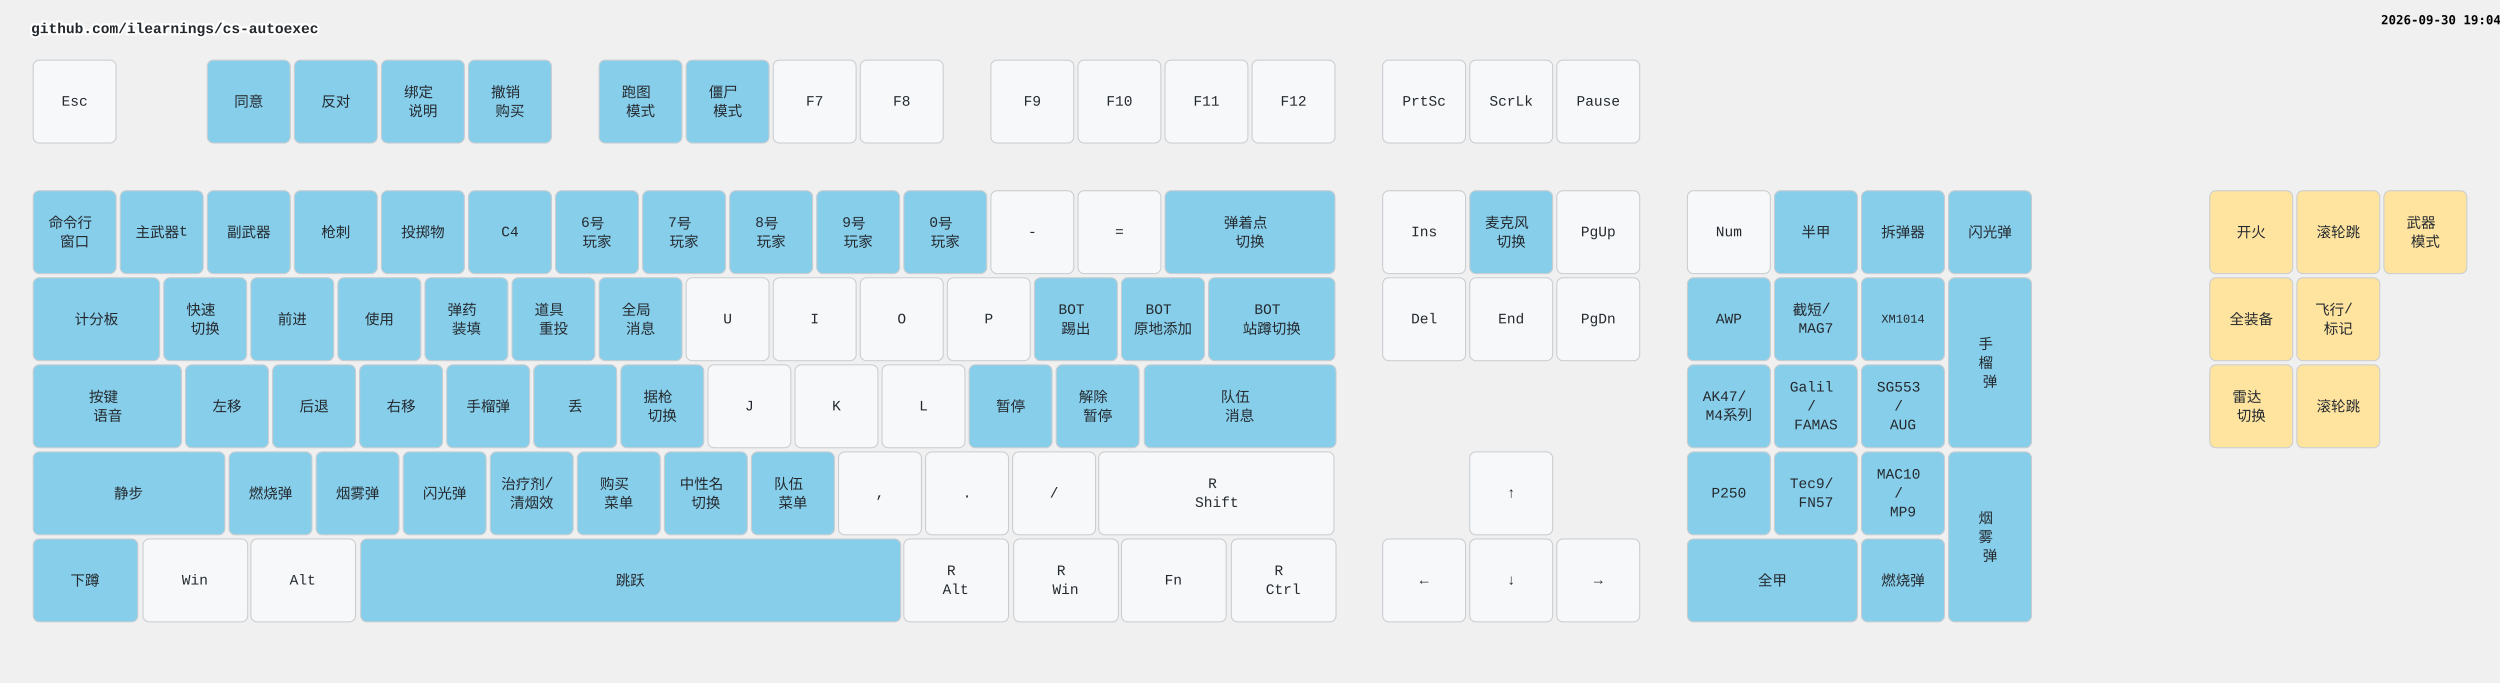
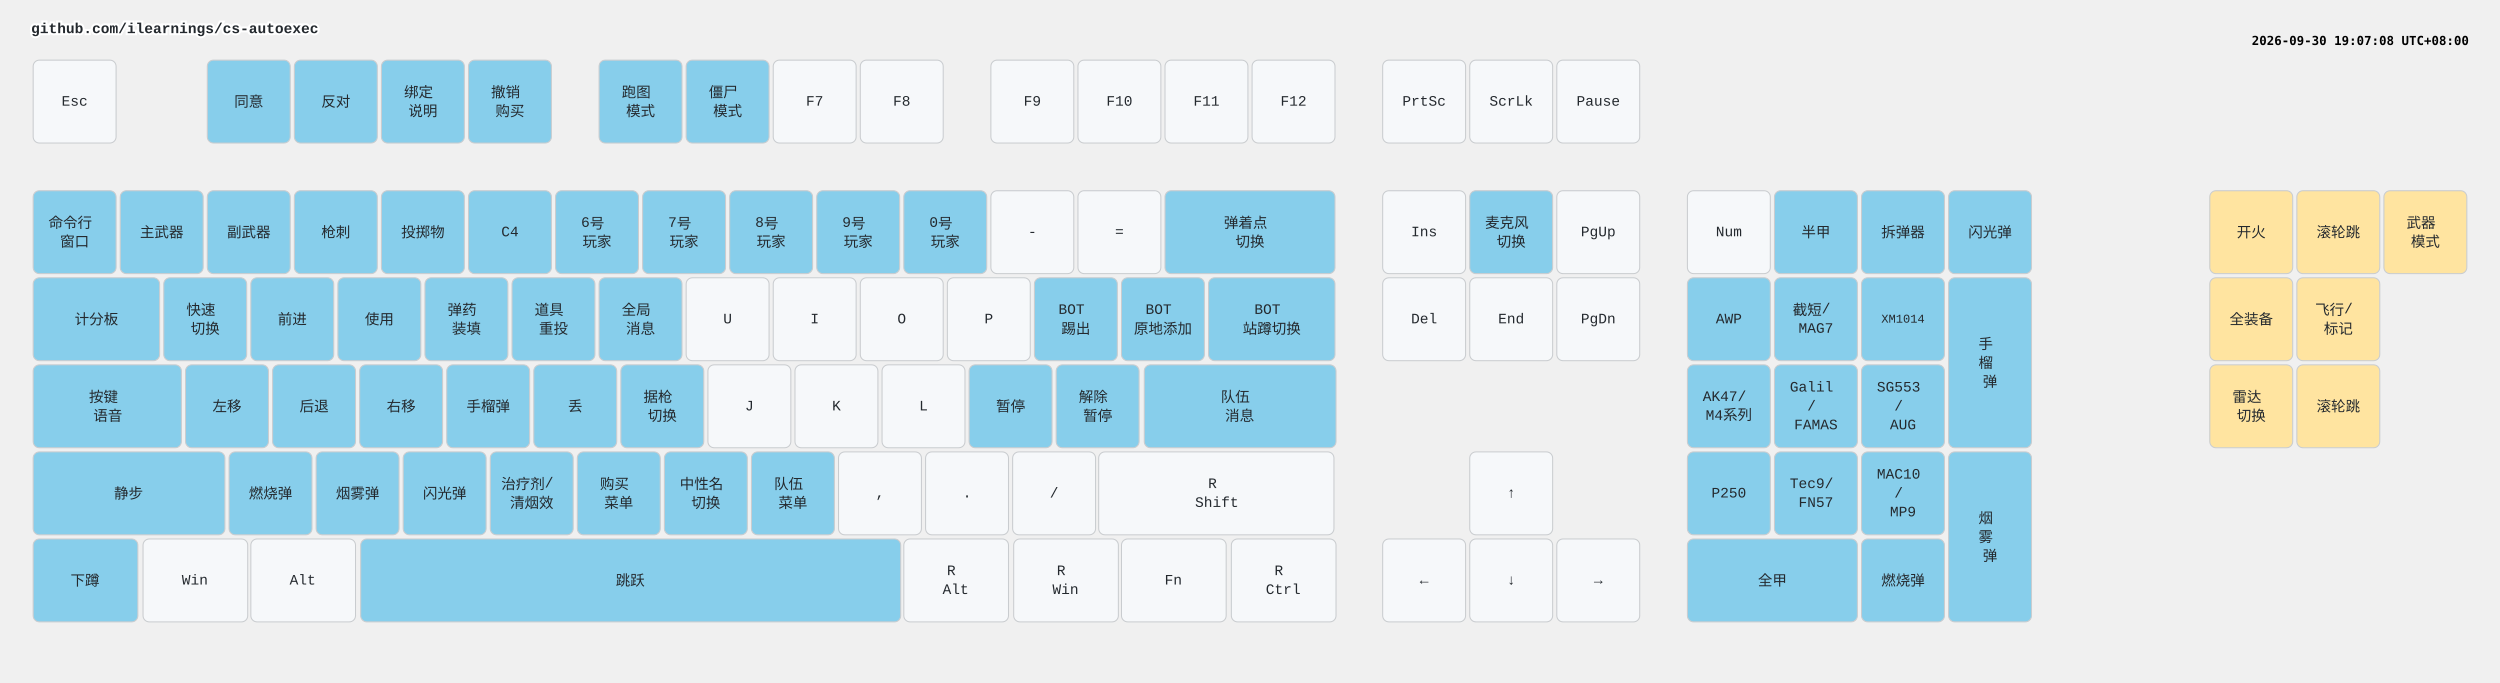
<svg xmlns="http://www.w3.org/2000/svg" width="2412" height="658" viewBox="0 0 2412 658" class="keymap">
  <style>/* inherit to force styles through use tags */
svg path {
    fill: inherit;
}

/* font and background color specifications */
svg.keymap {
    font-family: SFMono-Regular,Consolas,Liberation Mono,Menlo,monospace;
    font-size: 14px;
    font-kerning: normal;
    text-rendering: optimizeLegibility;
    fill: #24292e;
}

/* default key styling */
rect.key {
    fill: #f6f8fa;
}

rect.key, rect.combo {
    stroke: #c9cccf;
    stroke-width: 1;
}

/* default key side styling, only used is draw_key_sides is set */
rect.side {
    filter: brightness(90%);
}

/* color accent for combo boxes */
rect.combo, rect.combo-separate {
    fill: #cdf;
}

/* color accent for held keys */
rect.held, rect.combo.held {
    fill: #fdd;
}

/* color accent for ghost (optional) keys */
rect.ghost, rect.combo.ghost {
    stroke-dasharray: 4, 4;
    stroke-width: 2;
}

text {
    text-anchor: middle;
    dominant-baseline: middle;
}

/* styling for layer labels */
text.label {
    font-weight: bold;
    text-anchor: start;
    stroke: white;
    stroke-width: 4;
    paint-order: stroke;
}

/* styling for optional footer */
text.footer {
    text-anchor: end;
    dominant-baseline: auto;
    stroke: white;
    stroke-width: 4;
    paint-order: stroke;
}

/* styling for combo tap, and key non-tap label text */
text.combo, text.hold, text.shifted, text.left, text.right, text.tl, text.tr, text.bl, text.br {
    font-size: 11px;
}

text.hold, text.bl, text.br {
    text-anchor: middle;
    dominant-baseline: auto;
}

text.shifted, text.tl, text.tr {
    text-anchor: middle;
    dominant-baseline: hanging;
}

text.left, text.tl, text.bl {
    text-anchor: start;
}

text.right, text.tr, text.br {
    text-anchor: end;
}

text.layer-activator {
    text-decoration: underline;
}

/* styling for hold/shifted label text in combo box */
text.combo.hold, text.combo.shifted, text.combo.left, text.combo.right {
    font-size: 8px;
}

/* lighter symbol for transparent keys */
text.trans {
    fill: #7b7e81;
}

/* styling for combo dendrons */
path.combo {
    stroke-width: 1;
    stroke: gray;
    fill: none;
}

/* Start Tabler Icons Cleanup */
/* cannot use height/width with glyphs */
.icon-tabler &gt; path {
    fill: inherit;
    stroke: inherit;
    stroke-width: 2;
}
/* hide tabler's default box */
.icon-tabler &gt; path[stroke="none"][fill="none"] {
    visibility: hidden;
}
/* End Tabler Icons Cleanup */

.key .legend {
  font-weight: bold;
}
rect.key.bound {
  fill: #87CEEB;
}
rect.key.mouse {
  fill: #FFE4A0;
}
</style>
  <g transform="translate(30, 0)" class="layer-github.com/ilearnings/cs-autoexec">
    <text x="0" y="28" class="label" id="github.comilearningscs-autoexec">github.com/ilearnings/cs-autoexec</text>
    <g transform="translate(0, 56)">
      <g transform="translate(42, 42)" class="key keypos-0">
        <rect rx="6" ry="6" x="-40" y="-40" width="80" height="80" class="key" />
        <text x="0" y="0" class="key tap">Esc</text>
      </g>
      <g transform="translate(210, 42)" class="key bound keypos-1">
        <rect rx="6" ry="6" x="-40" y="-40" width="80" height="80" class="key bound" />
        <text x="0" y="0" class="key bound tap">同意</text>
      </g>
      <g transform="translate(294, 42)" class="key bound keypos-2">
        <rect rx="6" ry="6" x="-40" y="-40" width="80" height="80" class="key bound" />
        <text x="0" y="0" class="key bound tap">反对</text>
      </g>
      <g transform="translate(378, 42)" class="key bound keypos-3">
        <rect rx="6" ry="6" x="-40" y="-40" width="80" height="80" class="key bound" />
        <text x="0" y="0" class="key bound tap">
          <tspan x="0" dy="-0.65em">绑定</tspan>
          <tspan x="0" dy="1.3em">说明</tspan>
        </text>
      </g>
      <g transform="translate(462, 42)" class="key bound keypos-4">
        <rect rx="6" ry="6" x="-40" y="-40" width="80" height="80" class="key bound" />
        <text x="0" y="0" class="key bound tap">
          <tspan x="0" dy="-0.65em">撤销</tspan>
          <tspan x="0" dy="1.3em">购买</tspan>
        </text>
      </g>
      <g transform="translate(588, 42)" class="key bound keypos-5">
        <rect rx="6" ry="6" x="-40" y="-40" width="80" height="80" class="key bound" />
        <text x="0" y="0" class="key bound tap">
          <tspan x="0" dy="-0.65em">跑图</tspan>
          <tspan x="0" dy="1.3em">模式</tspan>
        </text>
      </g>
      <g transform="translate(672, 42)" class="key bound keypos-6">
        <rect rx="6" ry="6" x="-40" y="-40" width="80" height="80" class="key bound" />
        <text x="0" y="0" class="key bound tap">
          <tspan x="0" dy="-0.65em">僵尸</tspan>
          <tspan x="0" dy="1.3em">模式</tspan>
        </text>
      </g>
      <g transform="translate(756, 42)" class="key keypos-7">
        <rect rx="6" ry="6" x="-40" y="-40" width="80" height="80" class="key" />
        <text x="0" y="0" class="key tap">F7</text>
      </g>
      <g transform="translate(840, 42)" class="key keypos-8">
        <rect rx="6" ry="6" x="-40" y="-40" width="80" height="80" class="key" />
        <text x="0" y="0" class="key tap">F8</text>
      </g>
      <g transform="translate(966, 42)" class="key keypos-9">
        <rect rx="6" ry="6" x="-40" y="-40" width="80" height="80" class="key" />
        <text x="0" y="0" class="key tap">F9</text>
      </g>
      <g transform="translate(1050, 42)" class="key keypos-10">
        <rect rx="6" ry="6" x="-40" y="-40" width="80" height="80" class="key" />
        <text x="0" y="0" class="key tap">F10</text>
      </g>
      <g transform="translate(1134, 42)" class="key keypos-11">
        <rect rx="6" ry="6" x="-40" y="-40" width="80" height="80" class="key" />
        <text x="0" y="0" class="key tap">F11</text>
      </g>
      <g transform="translate(1218, 42)" class="key keypos-12">
        <rect rx="6" ry="6" x="-40" y="-40" width="80" height="80" class="key" />
        <text x="0" y="0" class="key tap">F12</text>
      </g>
      <g transform="translate(1344, 42)" class="key keypos-13">
        <rect rx="6" ry="6" x="-40" y="-40" width="80" height="80" class="key" />
        <text x="0" y="0" class="key tap">PrtSc</text>
      </g>
      <g transform="translate(1428, 42)" class="key keypos-14">
        <rect rx="6" ry="6" x="-40" y="-40" width="80" height="80" class="key" />
        <text x="0" y="0" class="key tap">ScrLk</text>
      </g>
      <g transform="translate(1512, 42)" class="key keypos-15">
        <rect rx="6" ry="6" x="-40" y="-40" width="80" height="80" class="key" />
        <text x="0" y="0" class="key tap">Pause</text>
      </g>
      <g transform="translate(42, 168)" class="key bound keypos-16">
        <rect rx="6" ry="6" x="-40" y="-40" width="80" height="80" class="key bound" />
        <text x="0" y="0" class="key bound tap">
          <tspan x="0" dy="-0.65em">命令行</tspan>
          <tspan x="0" dy="1.3em">窗口</tspan>
        </text>
      </g>
      <g transform="translate(126, 168)" class="key bound keypos-17">
        <rect rx="6" ry="6" x="-40" y="-40" width="80" height="80" class="key bound" />
-         <text x="0" y="0" class="key bound tap">主武器t</text>
+         <text x="0" y="0" class="key bound tap">主武器</text>
      </g>
      <g transform="translate(210, 168)" class="key bound keypos-18">
        <rect rx="6" ry="6" x="-40" y="-40" width="80" height="80" class="key bound" />
        <text x="0" y="0" class="key bound tap">副武器</text>
      </g>
      <g transform="translate(294, 168)" class="key bound keypos-19">
        <rect rx="6" ry="6" x="-40" y="-40" width="80" height="80" class="key bound" />
        <text x="0" y="0" class="key bound tap">枪刺</text>
      </g>
      <g transform="translate(378, 168)" class="key bound keypos-20">
        <rect rx="6" ry="6" x="-40" y="-40" width="80" height="80" class="key bound" />
        <text x="0" y="0" class="key bound tap">投掷物</text>
      </g>
      <g transform="translate(462, 168)" class="key bound keypos-21">
        <rect rx="6" ry="6" x="-40" y="-40" width="80" height="80" class="key bound" />
        <text x="0" y="0" class="key bound tap">C4</text>
      </g>
      <g transform="translate(546, 168)" class="key bound keypos-22">
        <rect rx="6" ry="6" x="-40" y="-40" width="80" height="80" class="key bound" />
        <text x="0" y="0" class="key bound tap">
          <tspan x="0" dy="-0.65em">6号</tspan>
          <tspan x="0" dy="1.3em">玩家</tspan>
        </text>
      </g>
      <g transform="translate(630, 168)" class="key bound keypos-23">
        <rect rx="6" ry="6" x="-40" y="-40" width="80" height="80" class="key bound" />
        <text x="0" y="0" class="key bound tap">
          <tspan x="0" dy="-0.65em">7号</tspan>
          <tspan x="0" dy="1.3em">玩家</tspan>
        </text>
      </g>
      <g transform="translate(714, 168)" class="key bound keypos-24">
        <rect rx="6" ry="6" x="-40" y="-40" width="80" height="80" class="key bound" />
        <text x="0" y="0" class="key bound tap">
          <tspan x="0" dy="-0.65em">8号</tspan>
          <tspan x="0" dy="1.3em">玩家</tspan>
        </text>
      </g>
      <g transform="translate(798, 168)" class="key bound keypos-25">
        <rect rx="6" ry="6" x="-40" y="-40" width="80" height="80" class="key bound" />
        <text x="0" y="0" class="key bound tap">
          <tspan x="0" dy="-0.65em">9号</tspan>
          <tspan x="0" dy="1.3em">玩家</tspan>
        </text>
      </g>
      <g transform="translate(882, 168)" class="key bound keypos-26">
        <rect rx="6" ry="6" x="-40" y="-40" width="80" height="80" class="key bound" />
        <text x="0" y="0" class="key bound tap">
          <tspan x="0" dy="-0.65em">0号</tspan>
          <tspan x="0" dy="1.3em">玩家</tspan>
        </text>
      </g>
      <g transform="translate(966, 168)" class="key keypos-27">
        <rect rx="6" ry="6" x="-40" y="-40" width="80" height="80" class="key" />
        <text x="0" y="0" class="key tap">-</text>
      </g>
      <g transform="translate(1050, 168)" class="key keypos-28">
        <rect rx="6" ry="6" x="-40" y="-40" width="80" height="80" class="key" />
        <text x="0" y="0" class="key tap">=</text>
      </g>
      <g transform="translate(1176, 168)" class="key bound keypos-29">
        <rect rx="6" ry="6" x="-82" y="-40" width="164" height="80" class="key bound" />
        <text x="0" y="0" class="key bound tap">
          <tspan x="0" dy="-0.65em">弹着点</tspan>
          <tspan x="0" dy="1.3em">切换</tspan>
        </text>
      </g>
      <g transform="translate(1344, 168)" class="key keypos-30">
        <rect rx="6" ry="6" x="-40" y="-40" width="80" height="80" class="key" />
        <text x="0" y="0" class="key tap">Ins</text>
      </g>
      <g transform="translate(1428, 168)" class="key bound keypos-31">
        <rect rx="6" ry="6" x="-40" y="-40" width="80" height="80" class="key bound" />
        <text x="0" y="0" class="key bound tap">
          <tspan x="0" dy="-0.65em">麦克风</tspan>
          <tspan x="0" dy="1.3em">切换</tspan>
        </text>
      </g>
      <g transform="translate(1512, 168)" class="key keypos-32">
        <rect rx="6" ry="6" x="-40" y="-40" width="80" height="80" class="key" />
        <text x="0" y="0" class="key tap">PgUp</text>
      </g>
      <g transform="translate(1638, 168)" class="key keypos-33">
        <rect rx="6" ry="6" x="-40" y="-40" width="80" height="80" class="key" />
        <text x="0" y="0" class="key tap">Num</text>
      </g>
      <g transform="translate(1722, 168)" class="key bound keypos-34">
        <rect rx="6" ry="6" x="-40" y="-40" width="80" height="80" class="key bound" />
        <text x="0" y="0" class="key bound tap">半甲</text>
      </g>
      <g transform="translate(1806, 168)" class="key bound keypos-35">
        <rect rx="6" ry="6" x="-40" y="-40" width="80" height="80" class="key bound" />
        <text x="0" y="0" class="key bound tap">拆弹器</text>
      </g>
      <g transform="translate(1890, 168)" class="key bound keypos-36">
        <rect rx="6" ry="6" x="-40" y="-40" width="80" height="80" class="key bound" />
        <text x="0" y="0" class="key bound tap">闪光弹</text>
      </g>
      <g transform="translate(63, 252)" class="key bound keypos-37">
        <rect rx="6" ry="6" x="-61" y="-40" width="122" height="80" class="key bound" />
        <text x="0" y="0" class="key bound tap">计分板</text>
      </g>
      <g transform="translate(168, 252)" class="key bound keypos-38">
        <rect rx="6" ry="6" x="-40" y="-40" width="80" height="80" class="key bound" />
        <text x="0" y="0" class="key bound tap">
          <tspan x="0" dy="-0.65em">快速</tspan>
          <tspan x="0" dy="1.3em">切换</tspan>
        </text>
      </g>
      <g transform="translate(252, 252)" class="key bound keypos-39">
        <rect rx="6" ry="6" x="-40" y="-40" width="80" height="80" class="key bound" />
        <text x="0" y="0" class="key bound tap">前进</text>
      </g>
      <g transform="translate(336, 252)" class="key bound keypos-40">
        <rect rx="6" ry="6" x="-40" y="-40" width="80" height="80" class="key bound" />
        <text x="0" y="0" class="key bound tap">使用</text>
      </g>
      <g transform="translate(420, 252)" class="key bound keypos-41">
        <rect rx="6" ry="6" x="-40" y="-40" width="80" height="80" class="key bound" />
        <text x="0" y="0" class="key bound tap">
          <tspan x="0" dy="-0.65em">弹药</tspan>
          <tspan x="0" dy="1.3em">装填</tspan>
        </text>
      </g>
      <g transform="translate(504, 252)" class="key bound keypos-42">
        <rect rx="6" ry="6" x="-40" y="-40" width="80" height="80" class="key bound" />
        <text x="0" y="0" class="key bound tap">
          <tspan x="0" dy="-0.65em">道具</tspan>
          <tspan x="0" dy="1.3em">重投</tspan>
        </text>
      </g>
      <g transform="translate(588, 252)" class="key bound keypos-43">
        <rect rx="6" ry="6" x="-40" y="-40" width="80" height="80" class="key bound" />
        <text x="0" y="0" class="key bound tap">
          <tspan x="0" dy="-0.65em">全局</tspan>
          <tspan x="0" dy="1.3em">消息</tspan>
        </text>
      </g>
      <g transform="translate(672, 252)" class="key keypos-44">
        <rect rx="6" ry="6" x="-40" y="-40" width="80" height="80" class="key" />
        <text x="0" y="0" class="key tap">U</text>
      </g>
      <g transform="translate(756, 252)" class="key keypos-45">
        <rect rx="6" ry="6" x="-40" y="-40" width="80" height="80" class="key" />
        <text x="0" y="0" class="key tap">I</text>
      </g>
      <g transform="translate(840, 252)" class="key keypos-46">
        <rect rx="6" ry="6" x="-40" y="-40" width="80" height="80" class="key" />
        <text x="0" y="0" class="key tap">O</text>
      </g>
      <g transform="translate(924, 252)" class="key keypos-47">
        <rect rx="6" ry="6" x="-40" y="-40" width="80" height="80" class="key" />
        <text x="0" y="0" class="key tap">P</text>
      </g>
      <g transform="translate(1008, 252)" class="key bound keypos-48">
        <rect rx="6" ry="6" x="-40" y="-40" width="80" height="80" class="key bound" />
        <text x="0" y="0" class="key bound tap">
          <tspan x="0" dy="-0.65em">BOT</tspan>
          <tspan x="0" dy="1.3em">踢出</tspan>
        </text>
      </g>
      <g transform="translate(1092, 252)" class="key bound keypos-49">
        <rect rx="6" ry="6" x="-40" y="-40" width="80" height="80" class="key bound" />
        <text x="0" y="0" class="key bound tap">
          <tspan x="0" dy="-0.65em">BOT</tspan>
          <tspan x="0" dy="1.3em">原地添加</tspan>
        </text>
      </g>
      <g transform="translate(1197, 252)" class="key bound keypos-50">
        <rect rx="6" ry="6" x="-61" y="-40" width="122" height="80" class="key bound" />
        <text x="0" y="0" class="key bound tap">
          <tspan x="0" dy="-0.65em">BOT</tspan>
          <tspan x="0" dy="1.3em">站蹲切换</tspan>
        </text>
      </g>
      <g transform="translate(1344, 252)" class="key keypos-51">
        <rect rx="6" ry="6" x="-40" y="-40" width="80" height="80" class="key" />
        <text x="0" y="0" class="key tap">Del</text>
      </g>
      <g transform="translate(1428, 252)" class="key keypos-52">
        <rect rx="6" ry="6" x="-40" y="-40" width="80" height="80" class="key" />
        <text x="0" y="0" class="key tap">End</text>
      </g>
      <g transform="translate(1512, 252)" class="key keypos-53">
        <rect rx="6" ry="6" x="-40" y="-40" width="80" height="80" class="key" />
        <text x="0" y="0" class="key tap">PgDn</text>
      </g>
      <g transform="translate(1638, 252)" class="key bound keypos-54">
        <rect rx="6" ry="6" x="-40" y="-40" width="80" height="80" class="key bound" />
        <text x="0" y="0" class="key bound tap">AWP</text>
      </g>
      <g transform="translate(1722, 252)" class="key bound keypos-55">
        <rect rx="6" ry="6" x="-40" y="-40" width="80" height="80" class="key bound" />
        <text x="0" y="0" class="key bound tap">
          <tspan x="0" dy="-0.65em">截短/</tspan>
          <tspan x="0" dy="1.3em">MAG7</tspan>
        </text>
      </g>
      <g transform="translate(1806, 252)" class="key bound keypos-56">
        <rect rx="6" ry="6" x="-40" y="-40" width="80" height="80" class="key bound" />
        <text x="0" y="0" class="key bound tap">
          <tspan style="font-size: 83%">XM1014</tspan>
        </text>
      </g>
      <g transform="translate(1890, 294)" class="key bound keypos-57">
        <rect rx="6" ry="6" x="-40" y="-82" width="80" height="164" class="key bound" />
        <text x="0" y="0" class="key bound tap">
          <tspan x="0" dy="-1.3em">手</tspan>
          <tspan x="0" dy="1.3em">榴</tspan>
          <tspan x="0" dy="1.3em">弹</tspan>
        </text>
      </g>
      <g transform="translate(74, 336)" class="key bound keypos-58">
        <rect rx="6" ry="6" x="-72" y="-40" width="143" height="80" class="key bound" />
        <text x="0" y="0" class="key bound tap">
          <tspan x="0" dy="-0.65em">按键</tspan>
          <tspan x="0" dy="1.3em">语音</tspan>
        </text>
      </g>
      <g transform="translate(189, 336)" class="key bound keypos-59">
        <rect rx="6" ry="6" x="-40" y="-40" width="80" height="80" class="key bound" />
        <text x="0" y="0" class="key bound tap">左移</text>
      </g>
      <g transform="translate(273, 336)" class="key bound keypos-60">
        <rect rx="6" ry="6" x="-40" y="-40" width="80" height="80" class="key bound" />
        <text x="0" y="0" class="key bound tap">后退</text>
      </g>
      <g transform="translate(357, 336)" class="key bound keypos-61">
        <rect rx="6" ry="6" x="-40" y="-40" width="80" height="80" class="key bound" />
        <text x="0" y="0" class="key bound tap">右移</text>
      </g>
      <g transform="translate(441, 336)" class="key bound keypos-62">
        <rect rx="6" ry="6" x="-40" y="-40" width="80" height="80" class="key bound" />
        <text x="0" y="0" class="key bound tap">手榴弹</text>
      </g>
      <g transform="translate(525, 336)" class="key bound keypos-63">
        <rect rx="6" ry="6" x="-40" y="-40" width="80" height="80" class="key bound" />
        <text x="0" y="0" class="key bound tap">丢</text>
      </g>
      <g transform="translate(609, 336)" class="key bound keypos-64">
        <rect rx="6" ry="6" x="-40" y="-40" width="80" height="80" class="key bound" />
        <text x="0" y="0" class="key bound tap">
          <tspan x="0" dy="-0.65em">据枪</tspan>
          <tspan x="0" dy="1.3em">切换</tspan>
        </text>
      </g>
      <g transform="translate(693, 336)" class="key keypos-65">
        <rect rx="6" ry="6" x="-40" y="-40" width="80" height="80" class="key" />
        <text x="0" y="0" class="key tap">J</text>
      </g>
      <g transform="translate(777, 336)" class="key keypos-66">
        <rect rx="6" ry="6" x="-40" y="-40" width="80" height="80" class="key" />
        <text x="0" y="0" class="key tap">K</text>
      </g>
      <g transform="translate(861, 336)" class="key keypos-67">
        <rect rx="6" ry="6" x="-40" y="-40" width="80" height="80" class="key" />
        <text x="0" y="0" class="key tap">L</text>
      </g>
      <g transform="translate(945, 336)" class="key bound keypos-68">
        <rect rx="6" ry="6" x="-40" y="-40" width="80" height="80" class="key bound" />
        <text x="0" y="0" class="key bound tap">暂停</text>
      </g>
      <g transform="translate(1029, 336)" class="key bound keypos-69">
        <rect rx="6" ry="6" x="-40" y="-40" width="80" height="80" class="key bound" />
        <text x="0" y="0" class="key bound tap">
          <tspan x="0" dy="-0.65em">解除</tspan>
          <tspan x="0" dy="1.3em">暂停</tspan>
        </text>
      </g>
      <g transform="translate(1166, 336)" class="key bound keypos-70">
        <rect rx="6" ry="6" x="-92" y="-40" width="185" height="80" class="key bound" />
        <text x="0" y="0" class="key bound tap">
          <tspan x="0" dy="-0.65em">队伍</tspan>
          <tspan x="0" dy="1.3em">消息</tspan>
        </text>
      </g>
      <g transform="translate(1638, 336)" class="key bound keypos-71">
        <rect rx="6" ry="6" x="-40" y="-40" width="80" height="80" class="key bound" />
        <text x="0" y="0" class="key bound tap">
          <tspan x="0" dy="-0.65em">AK47/</tspan>
          <tspan x="0" dy="1.3em">M4系列</tspan>
        </text>
      </g>
      <g transform="translate(1722, 336)" class="key bound keypos-72">
        <rect rx="6" ry="6" x="-40" y="-40" width="80" height="80" class="key bound" />
        <text x="0" y="0" class="key bound tap">
          <tspan x="0" dy="-1.3em">Galil</tspan>
          <tspan x="0" dy="1.3em">/</tspan>
          <tspan x="0" dy="1.3em">FAMAS</tspan>
        </text>
      </g>
      <g transform="translate(1806, 336)" class="key bound keypos-73">
        <rect rx="6" ry="6" x="-40" y="-40" width="80" height="80" class="key bound" />
        <text x="0" y="0" class="key bound tap">
          <tspan x="0" dy="-1.3em">SG553</tspan>
          <tspan x="0" dy="1.3em">/</tspan>
          <tspan x="0" dy="1.3em">AUG</tspan>
        </text>
      </g>
      <g transform="translate(94, 420)" class="key bound keypos-74">
        <rect rx="6" ry="6" x="-92" y="-40" width="185" height="80" class="key bound" />
        <text x="0" y="0" class="key bound tap">静步</text>
      </g>
      <g transform="translate(231, 420)" class="key bound keypos-75">
        <rect rx="6" ry="6" x="-40" y="-40" width="80" height="80" class="key bound" />
        <text x="0" y="0" class="key bound tap">燃烧弹</text>
      </g>
      <g transform="translate(315, 420)" class="key bound keypos-76">
        <rect rx="6" ry="6" x="-40" y="-40" width="80" height="80" class="key bound" />
        <text x="0" y="0" class="key bound tap">烟雾弹</text>
      </g>
      <g transform="translate(399, 420)" class="key bound keypos-77">
        <rect rx="6" ry="6" x="-40" y="-40" width="80" height="80" class="key bound" />
        <text x="0" y="0" class="key bound tap">闪光弹</text>
      </g>
      <g transform="translate(483, 420)" class="key bound keypos-78">
        <rect rx="6" ry="6" x="-40" y="-40" width="80" height="80" class="key bound" />
        <text x="0" y="0" class="key bound tap">
          <tspan x="0" dy="-0.65em">治疗剂/</tspan>
          <tspan x="0" dy="1.3em">清烟效</tspan>
        </text>
      </g>
      <g transform="translate(567, 420)" class="key bound keypos-79">
        <rect rx="6" ry="6" x="-40" y="-40" width="80" height="80" class="key bound" />
        <text x="0" y="0" class="key bound tap">
          <tspan x="0" dy="-0.65em">购买</tspan>
          <tspan x="0" dy="1.3em">菜单</tspan>
        </text>
      </g>
      <g transform="translate(651, 420)" class="key bound keypos-80">
        <rect rx="6" ry="6" x="-40" y="-40" width="80" height="80" class="key bound" />
        <text x="0" y="0" class="key bound tap">
          <tspan x="0" dy="-0.65em">中性名</tspan>
          <tspan x="0" dy="1.3em">切换</tspan>
        </text>
      </g>
      <g transform="translate(735, 420)" class="key bound keypos-81">
        <rect rx="6" ry="6" x="-40" y="-40" width="80" height="80" class="key bound" />
        <text x="0" y="0" class="key bound tap">
          <tspan x="0" dy="-0.65em">队伍</tspan>
          <tspan x="0" dy="1.3em">菜单</tspan>
        </text>
      </g>
      <g transform="translate(819, 420)" class="key keypos-82">
        <rect rx="6" ry="6" x="-40" y="-40" width="80" height="80" class="key" />
        <text x="0" y="0" class="key tap">,</text>
      </g>
      <g transform="translate(903, 420)" class="key keypos-83">
        <rect rx="6" ry="6" x="-40" y="-40" width="80" height="80" class="key" />
        <text x="0" y="0" class="key tap">.</text>
      </g>
      <g transform="translate(987, 420)" class="key keypos-84">
        <rect rx="6" ry="6" x="-40" y="-40" width="80" height="80" class="key" />
        <text x="0" y="0" class="key tap">/</text>
      </g>
      <g transform="translate(1144, 420)" class="key keypos-85">
        <rect rx="6" ry="6" x="-114" y="-40" width="227" height="80" class="key" />
        <text x="0" y="0" class="key tap">
          <tspan x="0" dy="-0.65em">R</tspan>
          <tspan x="0" dy="1.3em">Shift</tspan>
        </text>
      </g>
      <g transform="translate(1428, 420)" class="key keypos-86">
        <rect rx="6" ry="6" x="-40" y="-40" width="80" height="80" class="key" />
        <text x="0" y="0" class="key tap">↑</text>
      </g>
      <g transform="translate(1638, 420)" class="key bound keypos-87">
        <rect rx="6" ry="6" x="-40" y="-40" width="80" height="80" class="key bound" />
        <text x="0" y="0" class="key bound tap">P250</text>
      </g>
      <g transform="translate(1722, 420)" class="key bound keypos-88">
        <rect rx="6" ry="6" x="-40" y="-40" width="80" height="80" class="key bound" />
        <text x="0" y="0" class="key bound tap">
          <tspan x="0" dy="-0.65em">Tec9/</tspan>
          <tspan x="0" dy="1.3em">FN57</tspan>
        </text>
      </g>
      <g transform="translate(1806, 420)" class="key bound keypos-89">
        <rect rx="6" ry="6" x="-40" y="-40" width="80" height="80" class="key bound" />
        <text x="0" y="0" class="key bound tap">
          <tspan x="0" dy="-1.3em">MAC10</tspan>
          <tspan x="0" dy="1.3em">/</tspan>
          <tspan x="0" dy="1.3em">MP9</tspan>
        </text>
      </g>
      <g transform="translate(1890, 462)" class="key bound keypos-90">
        <rect rx="6" ry="6" x="-40" y="-82" width="80" height="164" class="key bound" />
        <text x="0" y="0" class="key bound tap">
          <tspan x="0" dy="-1.3em">烟</tspan>
          <tspan x="0" dy="1.3em">雾</tspan>
          <tspan x="0" dy="1.3em">弹</tspan>
        </text>
      </g>
      <g transform="translate(52, 504)" class="key bound keypos-91">
        <rect rx="6" ry="6" x="-50" y="-40" width="101" height="80" class="key bound" />
        <text x="0" y="0" class="key bound tap">下蹲</text>
      </g>
      <g transform="translate(158, 504)" class="key keypos-92">
        <rect rx="6" ry="6" x="-50" y="-40" width="101" height="80" class="key" />
        <text x="0" y="0" class="key tap">Win</text>
      </g>
      <g transform="translate(262, 504)" class="key keypos-93">
        <rect rx="6" ry="6" x="-50" y="-40" width="101" height="80" class="key" />
        <text x="0" y="0" class="key tap">Alt</text>
      </g>
      <g transform="translate(578, 504)" class="key bound keypos-94">
        <rect rx="6" ry="6" x="-260" y="-40" width="521" height="80" class="key bound" />
        <text x="0" y="0" class="key bound tap">跳跃</text>
      </g>
      <g transform="translate(892, 504)" class="key keypos-95">
        <rect rx="6" ry="6" x="-50" y="-40" width="101" height="80" class="key" />
        <text x="0" y="0" class="key tap">
          <tspan x="0" dy="-0.65em">R</tspan>
          <tspan x="0" dy="1.3em">Alt</tspan>
        </text>
      </g>
      <g transform="translate(998, 504)" class="key keypos-96">
        <rect rx="6" ry="6" x="-50" y="-40" width="101" height="80" class="key" />
        <text x="0" y="0" class="key tap">
          <tspan x="0" dy="-0.65em">R</tspan>
          <tspan x="0" dy="1.3em">Win</tspan>
        </text>
      </g>
      <g transform="translate(1102, 504)" class="key keypos-97">
        <rect rx="6" ry="6" x="-50" y="-40" width="101" height="80" class="key" />
        <text x="0" y="0" class="key tap">Fn</text>
      </g>
      <g transform="translate(1208, 504)" class="key keypos-98">
        <rect rx="6" ry="6" x="-50" y="-40" width="101" height="80" class="key" />
        <text x="0" y="0" class="key tap">
          <tspan x="0" dy="-0.65em">R</tspan>
          <tspan x="0" dy="1.3em">Ctrl</tspan>
        </text>
      </g>
      <g transform="translate(1344, 504)" class="key keypos-99">
        <rect rx="6" ry="6" x="-40" y="-40" width="80" height="80" class="key" />
        <text x="0" y="0" class="key tap">←</text>
      </g>
      <g transform="translate(1428, 504)" class="key keypos-100">
        <rect rx="6" ry="6" x="-40" y="-40" width="80" height="80" class="key" />
        <text x="0" y="0" class="key tap">↓</text>
      </g>
      <g transform="translate(1512, 504)" class="key keypos-101">
        <rect rx="6" ry="6" x="-40" y="-40" width="80" height="80" class="key" />
        <text x="0" y="0" class="key tap">→</text>
      </g>
      <g transform="translate(1680, 504)" class="key bound keypos-102">
        <rect rx="6" ry="6" x="-82" y="-40" width="164" height="80" class="key bound" />
        <text x="0" y="0" class="key bound tap">全甲</text>
      </g>
      <g transform="translate(1806, 504)" class="key bound keypos-103">
        <rect rx="6" ry="6" x="-40" y="-40" width="80" height="80" class="key bound" />
        <text x="0" y="0" class="key bound tap">燃烧弹</text>
      </g>
      <g transform="translate(2142, 168)" class="key mouse keypos-104">
        <rect rx="6" ry="6" x="-40" y="-40" width="80" height="80" class="key mouse" />
        <text x="0" y="0" class="key mouse tap">开火</text>
      </g>
      <g transform="translate(2226, 168)" class="key mouse keypos-105">
        <rect rx="6" ry="6" x="-40" y="-40" width="80" height="80" class="key mouse" />
        <text x="0" y="0" class="key mouse tap">滚轮跳</text>
      </g>
      <g transform="translate(2310, 168)" class="key mouse keypos-106">
        <rect rx="6" ry="6" x="-40" y="-40" width="80" height="80" class="key mouse" />
        <text x="0" y="0" class="key mouse tap">
          <tspan x="0" dy="-0.65em">武器</tspan>
          <tspan x="0" dy="1.3em">模式</tspan>
        </text>
      </g>
      <g transform="translate(2142, 252)" class="key mouse keypos-107">
        <rect rx="6" ry="6" x="-40" y="-40" width="80" height="80" class="key mouse" />
        <text x="0" y="0" class="key mouse tap">全装备</text>
      </g>
      <g transform="translate(2226, 252)" class="key mouse keypos-108">
        <rect rx="6" ry="6" x="-40" y="-40" width="80" height="80" class="key mouse" />
        <text x="0" y="0" class="key mouse tap">
          <tspan x="0" dy="-0.65em">飞行/</tspan>
          <tspan x="0" dy="1.3em">标记</tspan>
        </text>
      </g>
      <g transform="translate(2142, 336)" class="key mouse keypos-109">
        <rect rx="6" ry="6" x="-40" y="-40" width="80" height="80" class="key mouse" />
        <text x="0" y="0" class="key mouse tap">
          <tspan x="0" dy="-0.65em">雷达</tspan>
          <tspan x="0" dy="1.3em">切换</tspan>
        </text>
      </g>
      <g transform="translate(2226, 336)" class="key mouse keypos-110">
        <rect rx="6" ry="6" x="-40" y="-40" width="80" height="80" class="key mouse" />
        <text x="0" y="0" class="key mouse tap">滚轮跳</text>
      </g>
    </g>
  </g>
  <g id="svg-meta">
-     <text x="2402" y="20" text-anchor="end" font-size="12" font-weight="bold" fill="#000000" font-family="monospace">2026-09-30 19:04:59 UTC+08:00</text>
+     <text x="2382" y="40" style="text-anchor:end" font-size="12" font-weight="bold" fill="#000000" font-family="monospace">2026-09-30 19:07:08 UTC+08:00</text>
  </g>
</svg>
